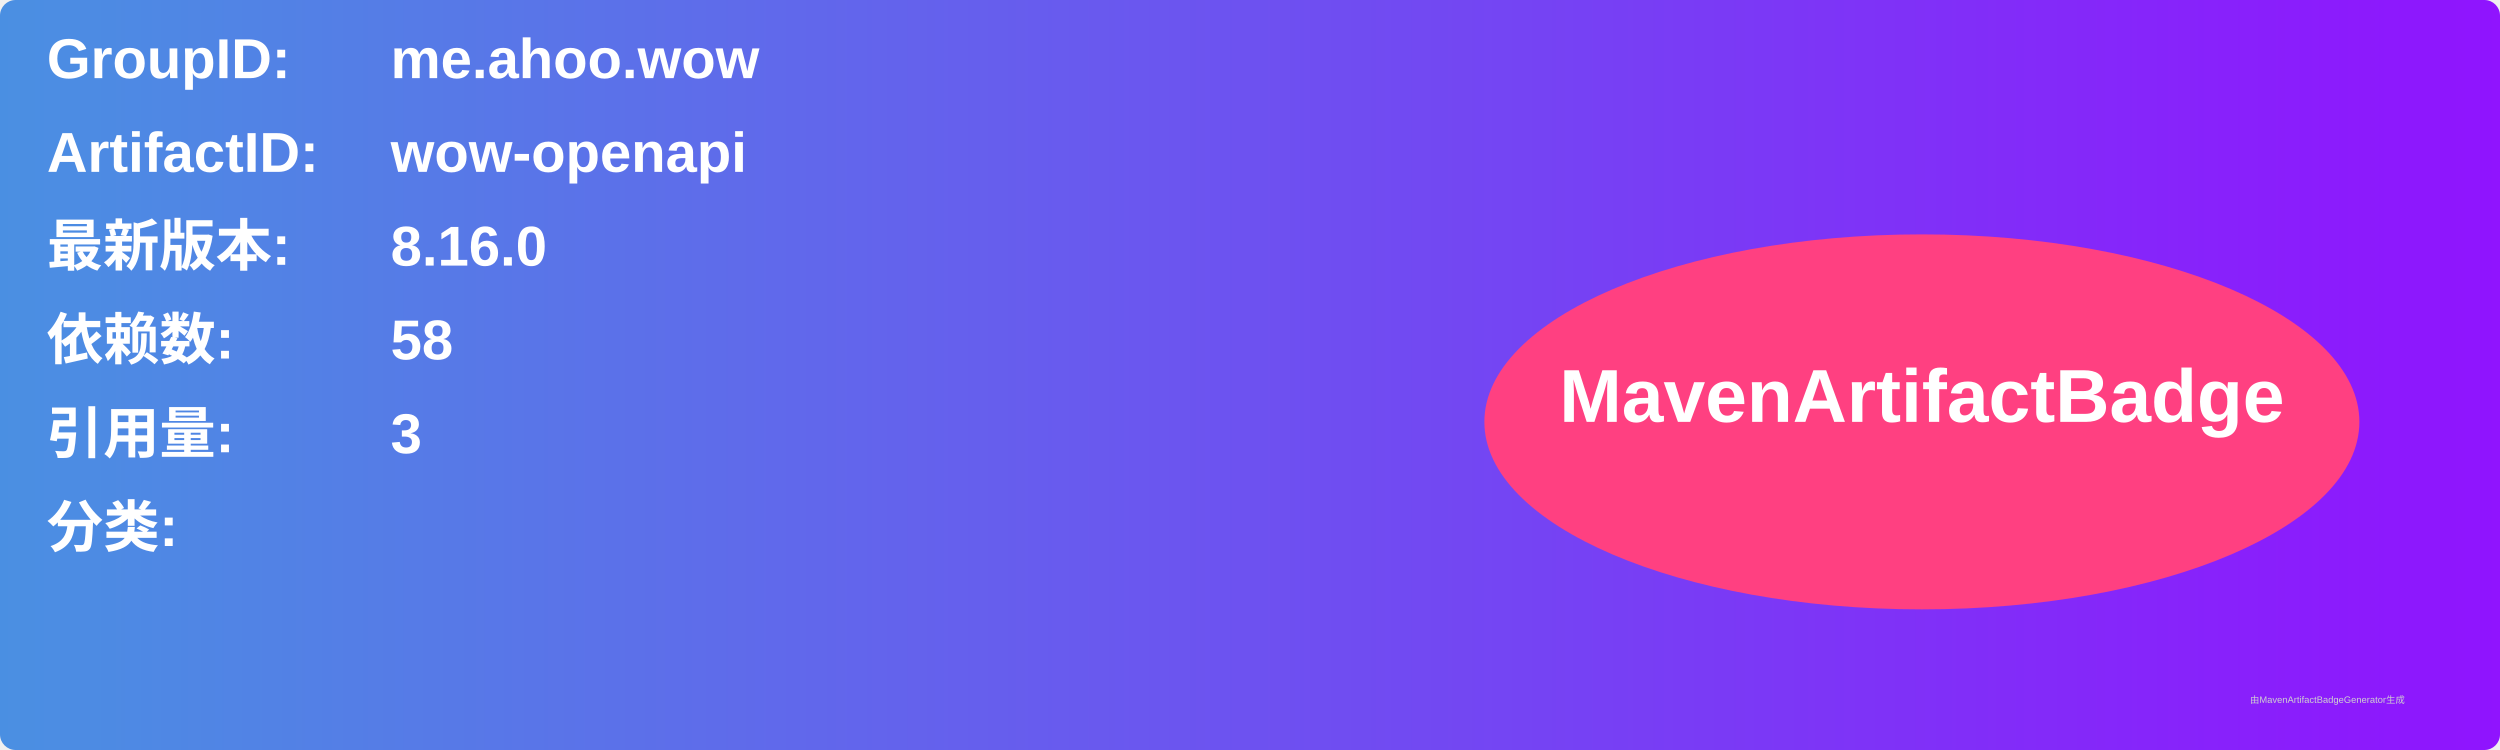
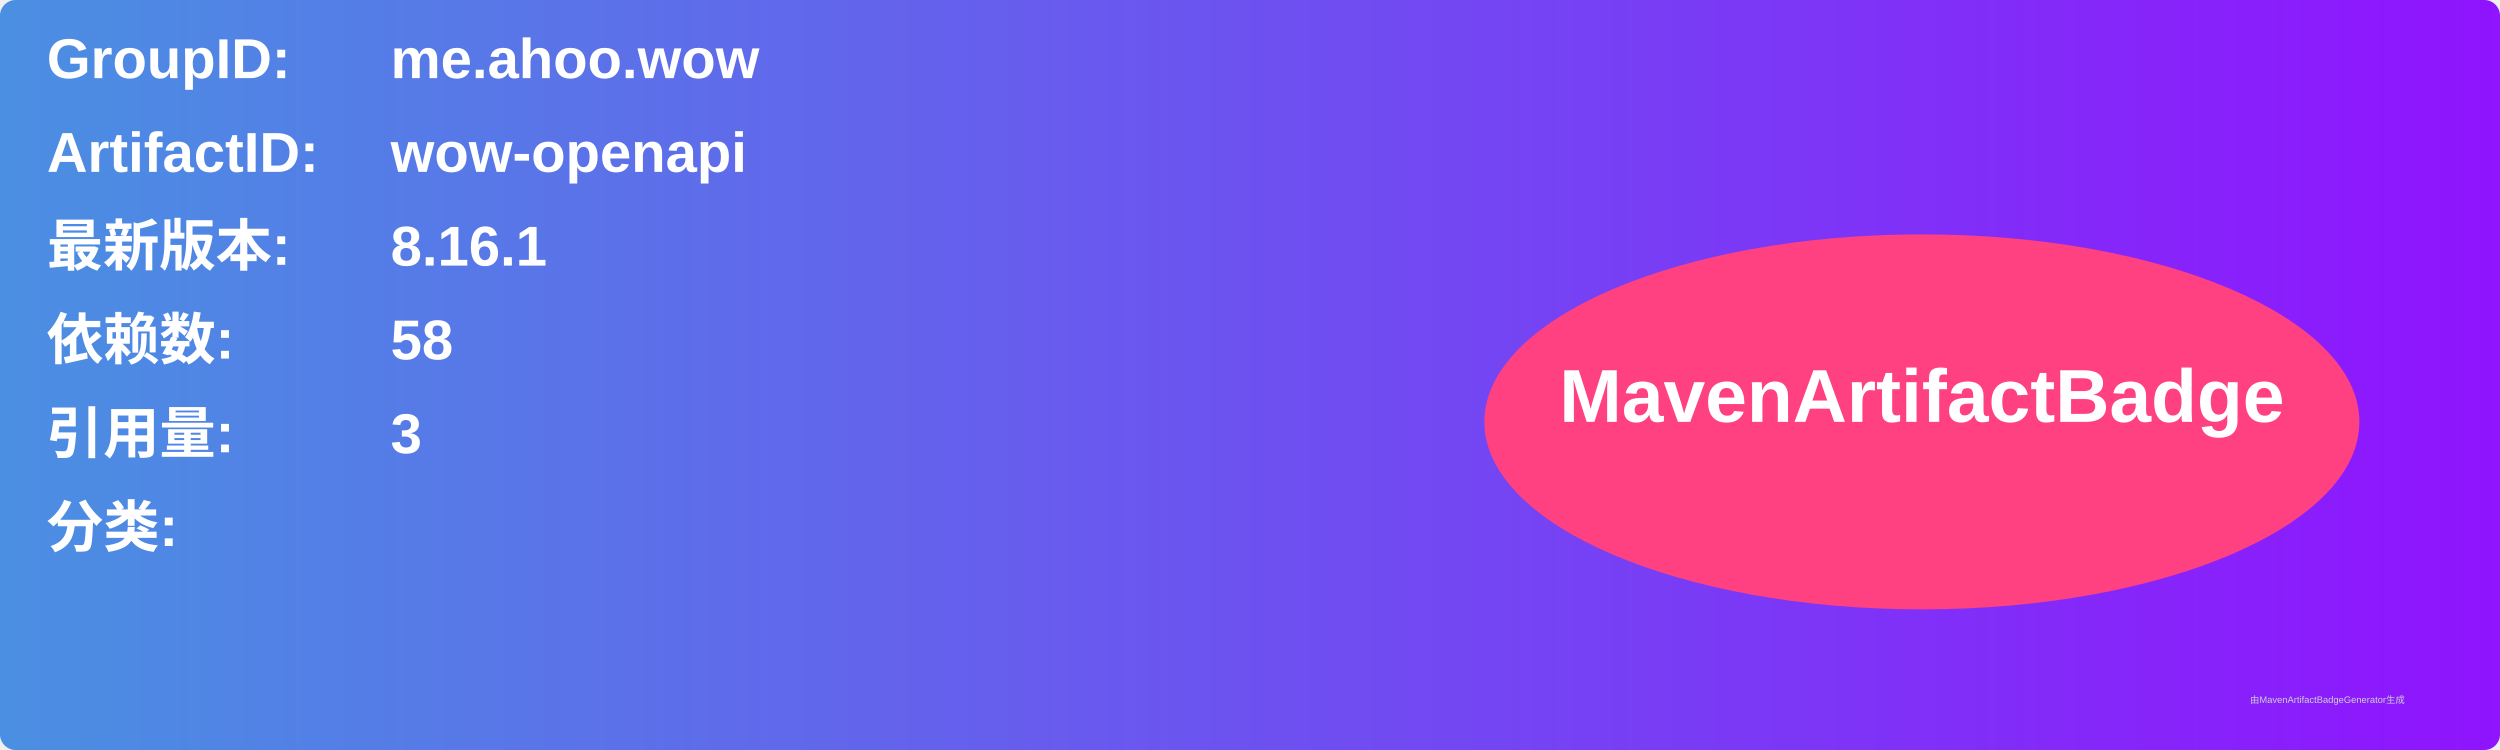
<svg xmlns="http://www.w3.org/2000/svg" width="800" height="240" viewBox="0 0 800 240">
  <linearGradient id="grad" x1="0%" y1="0%" x2="100%" y2="0%">
    <stop offset="0%" stop-color="#4a90e2" />
    <stop offset="100%" stop-color="#9013fe" />
  </linearGradient>
  <rect width="100%" height="100%" rx="5" ry="5" fill="url(#grad)" />
  <g transform="translate(15, 15)">
    <text x="0" y="10" font-family="Arial" font-size="18" fill="white" font-weight="bold" width="260">GroupID:</text>
    <text x="110" y="10" font-family="Arial" font-size="18" fill="white" font-weight="bold" width="460">me.ahoo.wow</text>
    <text x="0" y="40" font-family="Arial" font-size="18" fill="white" font-weight="bold" width="260">ArtifactID:</text>
    <text x="110" y="40" font-family="Arial" font-size="18" fill="white" font-weight="bold" width="460">wow-openapi</text>
    <text x="0" y="70" font-family="Arial" font-size="18" fill="white" font-weight="bold">最新版本:</text>
    <text x="110" y="70" font-family="Arial" font-size="18" fill="white" font-weight="bold">
-       <tspan font-weight="bold">8.16.0</tspan>
+       <tspan font-weight="bold">8.16.1</tspan>
    </text>
    <text x="0" y="100" font-family="Arial" font-size="18" fill="white" font-weight="bold">依赖数: </text>
    <text x="110" y="100" font-family="Arial" font-size="18" fill="white">
      <tspan font-weight="bold">58</tspan>
    </text>
    <text x="0" y="130" font-family="Arial" font-size="18" fill="white" font-weight="bold">引用量: </text>
    <text x="110" y="130" font-family="Arial" font-size="18" fill="white">
      <tspan font-weight="bold">3</tspan>
    </text>
    <text x="0" y="160" font-family="Arial" font-size="18" fill="white" font-weight="bold">分类:</text>
    <text x="10" y="190" font-family="Arial" font-size="10" fill="white">
      <tspan font-weight="bold" />
    </text>
    <ellipse cx="600" cy="120" rx="140" ry="60" fill="#ff4081" />
    <text x="600" y="120" text-anchor="middle" font-family="Arial" font-size="24" fill="white" font-weight="bold">MavenArtifactBadge</text>
  </g>
  <text x="720" y="225" font-family="Arial" font-size="3" fill="#d0d0d0">由MavenArtifactBadgeGenerator生成</text>
</svg>
